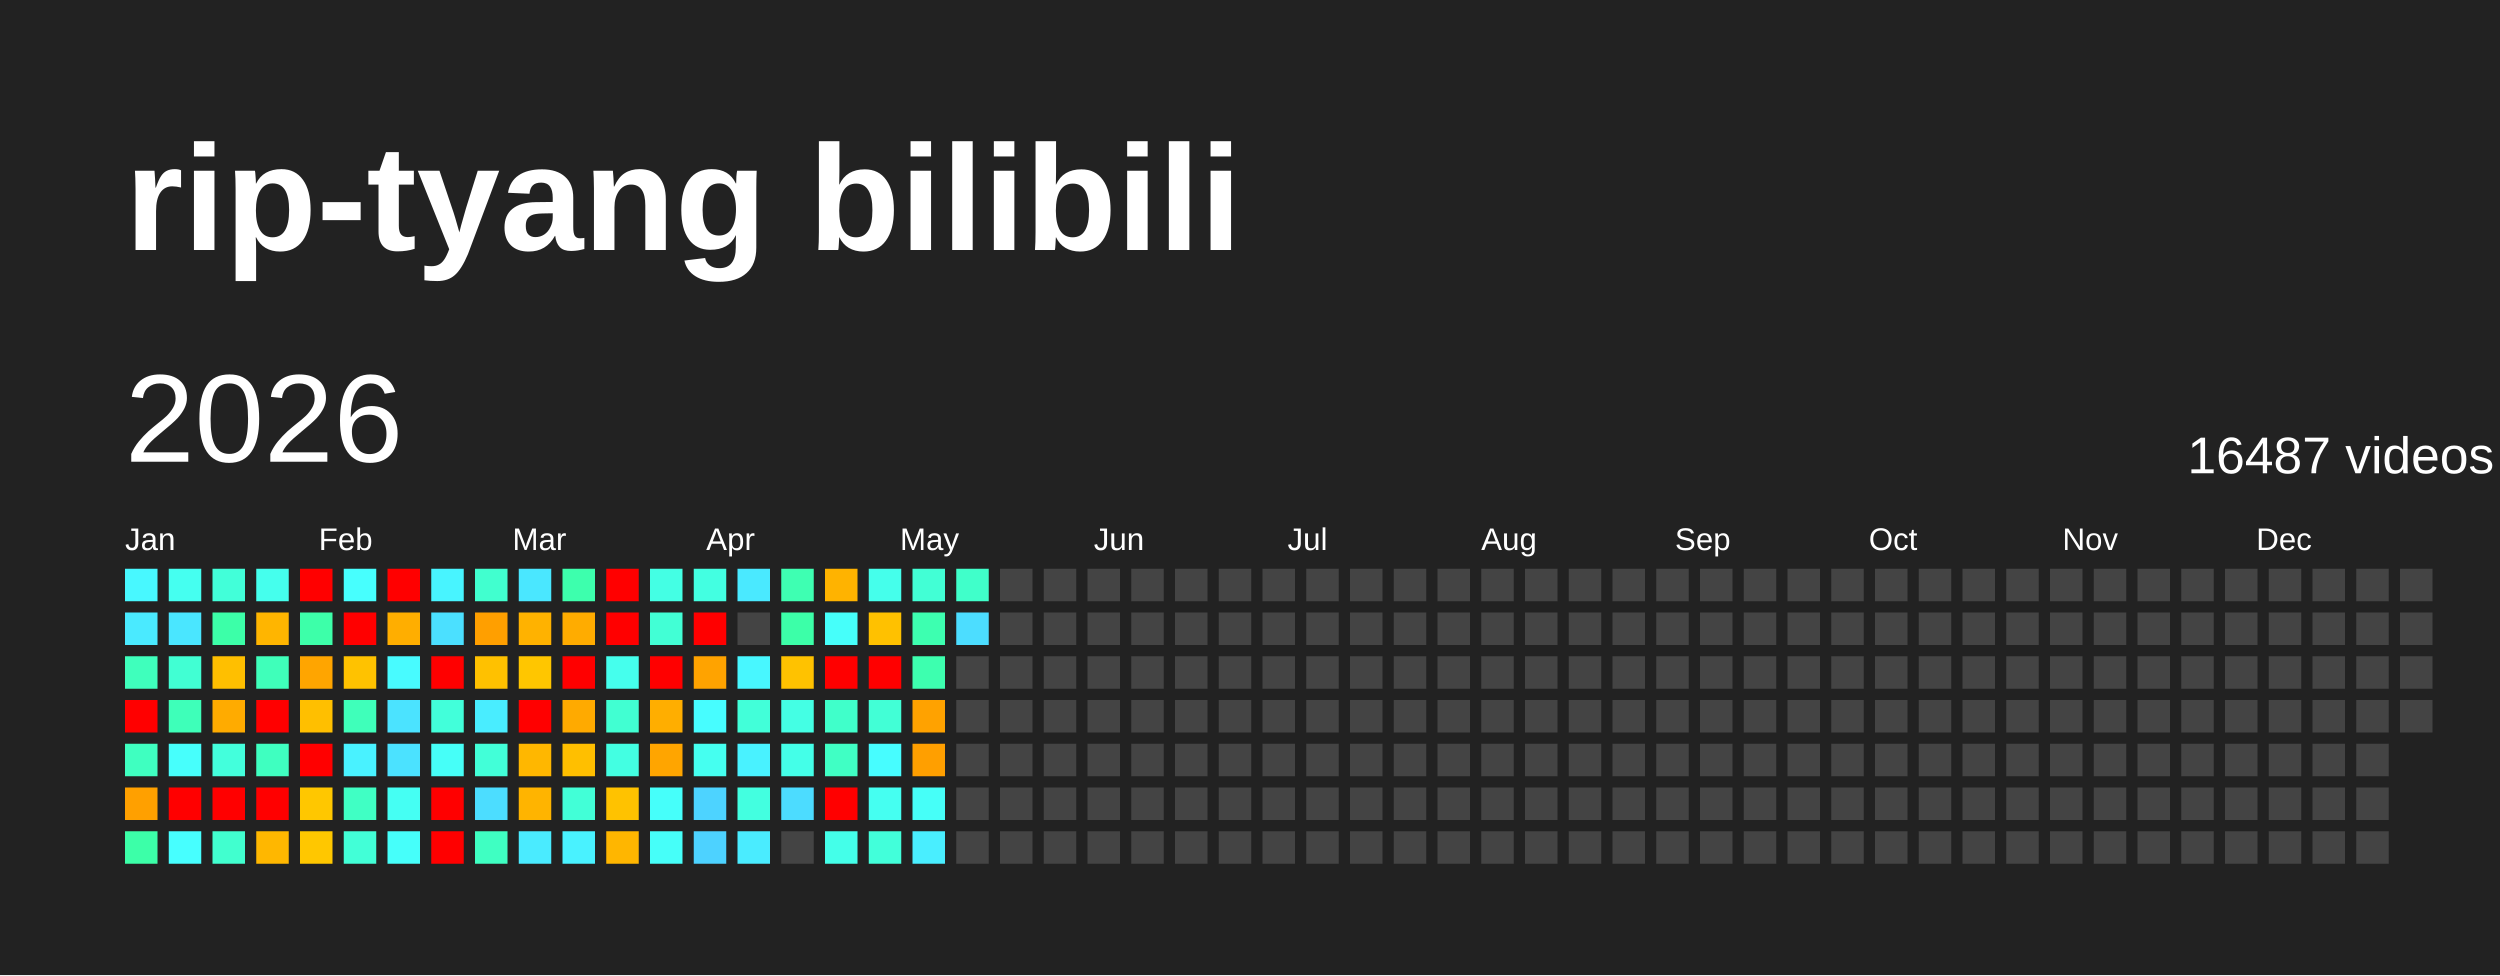
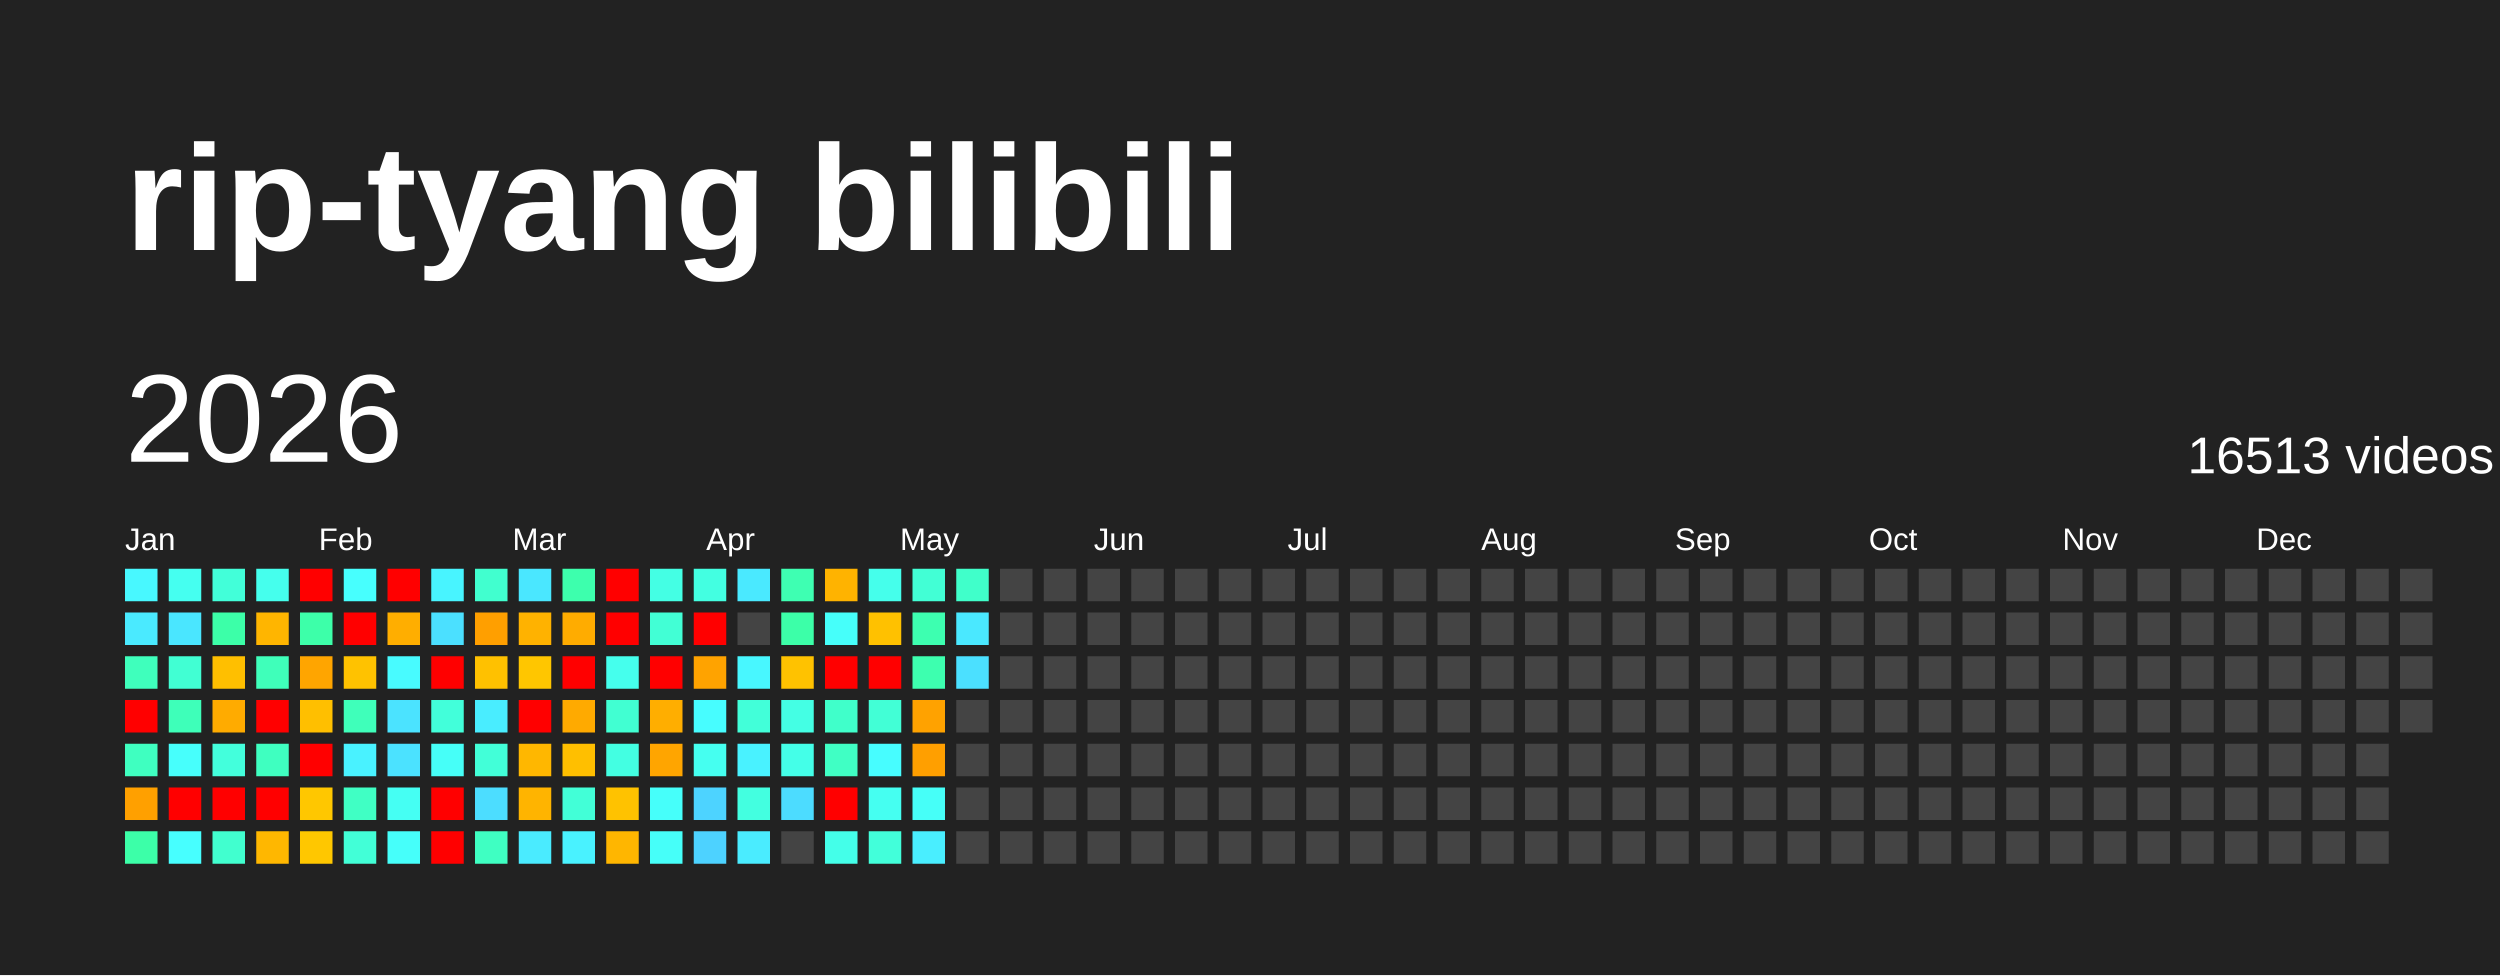
<svg xmlns="http://www.w3.org/2000/svg" baseProfile="full" height="78mm" version="1.1" viewBox="0,0,200,78" width="200mm">
  <defs />
  <rect fill="#222222" height="78" width="200" x="0" y="0" />
  <text fill="#FFFFFF" style="font-size:12px; font-family:Arial; font-weight:bold;" x="10" y="20">rip-tyang bilibili</text>
  <text dominant-baseline="hanging" fill="#FFFFFF" style="font-size:10.0px; font-family:Arial;" x="10" y="30">2026</text>
-   <text dominant-baseline="hanging" fill="#FFFFFF" style="font-size:4.125px; font-family:Arial;" x="175" y="35">16487 videos</text>
+   <text dominant-baseline="hanging" fill="#FFFFFF" style="font-size:4.125px; font-family:Arial;" x="175" y="35">16513 videos</text>
  <text fill="#FFFFFF" style="font-size:2.5px; font-family:Arial" x="10.0" y="44">Jan</text>
  <text fill="#FFFFFF" style="font-size:2.5px; font-family:Arial" x="25.5" y="44">Feb</text>
  <text fill="#FFFFFF" style="font-size:2.5px; font-family:Arial" x="41.0" y="44">Mar</text>
  <text fill="#FFFFFF" style="font-size:2.5px; font-family:Arial" x="56.5" y="44">Apr</text>
  <text fill="#FFFFFF" style="font-size:2.5px; font-family:Arial" x="72.0" y="44">May</text>
  <text fill="#FFFFFF" style="font-size:2.5px; font-family:Arial" x="87.5" y="44">Jun</text>
  <text fill="#FFFFFF" style="font-size:2.5px; font-family:Arial" x="103.0" y="44">Jul</text>
  <text fill="#FFFFFF" style="font-size:2.5px; font-family:Arial" x="118.5" y="44">Aug</text>
  <text fill="#FFFFFF" style="font-size:2.5px; font-family:Arial" x="134.0" y="44">Sep</text>
  <text fill="#FFFFFF" style="font-size:2.5px; font-family:Arial" x="149.5" y="44">Oct</text>
  <text fill="#FFFFFF" style="font-size:2.5px; font-family:Arial" x="165.0" y="44">Nov</text>
  <text fill="#FFFFFF" style="font-size:2.5px; font-family:Arial" x="180.5" y="44">Dec</text>
  <rect fill="#48f8ff" height="2.6" width="2.6" x="10.0" y="45.5" />
  <rect fill="#4aeaff" height="2.6" width="2.6" x="10.0" y="49.0" />
  <rect fill="#3fffbc" height="2.6" width="2.6" x="10.0" y="52.5" />
  <rect fill="red" height="2.6" width="2.6" x="10.0" y="56.0" />
  <rect fill="#3fffc0" height="2.6" width="2.6" x="10.0" y="59.5" />
  <rect fill="#ffa000" height="2.6" width="2.6" x="10.0" y="63.0" />
  <rect fill="#3cffa8" height="2.6" width="2.6" x="10.0" y="66.5" />
  <rect fill="#45fff0" height="2.6" width="2.6" x="13.5" y="45.5" />
  <rect fill="#4ae6ff" height="2.6" width="2.6" x="13.5" y="49.0" />
  <rect fill="#41ffd3" height="2.6" width="2.6" x="13.5" y="52.5" />
  <rect fill="#3effb9" height="2.6" width="2.6" x="13.5" y="56.0" />
  <rect fill="#47fffc" height="2.6" width="2.6" x="13.5" y="59.5" />
  <rect fill="red" height="2.6" width="2.6" x="13.5" y="63.0" />
  <rect fill="#47ffff" height="2.6" width="2.6" x="13.5" y="66.5" />
  <rect fill="#42ffd9" height="2.6" width="2.6" x="17.0" y="45.5" />
  <rect fill="#3cffa8" height="2.6" width="2.6" x="17.0" y="49.0" />
  <rect fill="#ffbf00" height="2.6" width="2.6" x="17.0" y="52.5" />
  <rect fill="#ffab00" height="2.6" width="2.6" x="17.0" y="56.0" />
  <rect fill="#43ffdc" height="2.6" width="2.6" x="17.0" y="59.5" />
  <rect fill="red" height="2.6" width="2.6" x="17.0" y="63.0" />
  <rect fill="#41ffcf" height="2.6" width="2.6" x="17.0" y="66.5" />
  <rect fill="#45ffed" height="2.6" width="2.6" x="20.5" y="45.5" />
  <rect fill="#ffb500" height="2.6" width="2.6" x="20.5" y="49.0" />
  <rect fill="#3fffba" height="2.6" width="2.6" x="20.5" y="52.5" />
  <rect fill="red" height="2.6" width="2.6" x="20.5" y="56.0" />
  <rect fill="#3fffc0" height="2.6" width="2.6" x="20.5" y="59.5" />
  <rect fill="red" height="2.6" width="2.6" x="20.5" y="63.0" />
  <rect fill="#ffb700" height="2.6" width="2.6" x="20.5" y="66.5" />
  <rect fill="red" height="2.6" width="2.6" x="24.0" y="45.5" />
  <rect fill="#3dffa9" height="2.6" width="2.6" x="24.0" y="49.0" />
  <rect fill="#ffa500" height="2.6" width="2.6" x="24.0" y="52.5" />
  <rect fill="#ffbf00" height="2.6" width="2.6" x="24.0" y="56.0" />
  <rect fill="red" height="2.6" width="2.6" x="24.0" y="59.5" />
  <rect fill="#ffc700" height="2.6" width="2.6" x="24.0" y="63.0" />
  <rect fill="#ffc700" height="2.6" width="2.6" x="24.0" y="66.5" />
  <rect fill="#47fffe" height="2.6" width="2.6" x="27.5" y="45.5" />
  <rect fill="red" height="2.6" width="2.6" x="27.5" y="49.0" />
  <rect fill="#ffc200" height="2.6" width="2.6" x="27.5" y="52.5" />
  <rect fill="#3fffba" height="2.6" width="2.6" x="27.5" y="56.0" />
  <rect fill="#49f2ff" height="2.6" width="2.6" x="27.5" y="59.5" />
  <rect fill="#40ffc4" height="2.6" width="2.6" x="27.5" y="63.0" />
  <rect fill="#42ffd7" height="2.6" width="2.6" x="27.5" y="66.5" />
  <rect fill="red" height="2.6" width="2.6" x="31.0" y="45.5" />
  <rect fill="#ffae00" height="2.6" width="2.6" x="31.0" y="49.0" />
  <rect fill="#48fbff" height="2.6" width="2.6" x="31.0" y="52.5" />
  <rect fill="#4be3ff" height="2.6" width="2.6" x="31.0" y="56.0" />
  <rect fill="#4be2ff" height="2.6" width="2.6" x="31.0" y="59.5" />
  <rect fill="#45fff3" height="2.6" width="2.6" x="31.0" y="63.0" />
  <rect fill="#46fffa" height="2.6" width="2.6" x="31.0" y="66.5" />
  <rect fill="#48f4ff" height="2.6" width="2.6" x="34.5" y="45.5" />
  <rect fill="#4be0ff" height="2.6" width="2.6" x="34.5" y="49.0" />
  <rect fill="red" height="2.6" width="2.6" x="34.5" y="52.5" />
  <rect fill="#42ffda" height="2.6" width="2.6" x="34.5" y="56.0" />
  <rect fill="#46fff8" height="2.6" width="2.6" x="34.5" y="59.5" />
  <rect fill="red" height="2.6" width="2.6" x="34.5" y="63.0" />
  <rect fill="red" height="2.6" width="2.6" x="34.5" y="66.5" />
  <rect fill="#41ffcf" height="2.6" width="2.6" x="38.0" y="45.5" />
  <rect fill="#ff9f00" height="2.6" width="2.6" x="38.0" y="49.0" />
  <rect fill="#ffc100" height="2.6" width="2.6" x="38.0" y="52.5" />
  <rect fill="#49edff" height="2.6" width="2.6" x="38.0" y="56.0" />
  <rect fill="#42ffd8" height="2.6" width="2.6" x="38.0" y="59.5" />
  <rect fill="#4cddff" height="2.6" width="2.6" x="38.0" y="63.0" />
  <rect fill="#3fffc2" height="2.6" width="2.6" x="38.0" y="66.5" />
  <rect fill="#4ae7ff" height="2.6" width="2.6" x="41.5" y="45.5" />
  <rect fill="#ffb200" height="2.6" width="2.6" x="41.5" y="49.0" />
  <rect fill="#ffc600" height="2.6" width="2.6" x="41.5" y="52.5" />
  <rect fill="red" height="2.6" width="2.6" x="41.5" y="56.0" />
  <rect fill="#ffb700" height="2.6" width="2.6" x="41.5" y="59.5" />
  <rect fill="#ffb400" height="2.6" width="2.6" x="41.5" y="63.0" />
  <rect fill="#4aebff" height="2.6" width="2.6" x="41.5" y="66.5" />
  <rect fill="#3dffad" height="2.6" width="2.6" x="45.0" y="45.5" />
  <rect fill="#ffac00" height="2.6" width="2.6" x="45.0" y="49.0" />
  <rect fill="red" height="2.6" width="2.6" x="45.0" y="52.5" />
  <rect fill="#ffaa00" height="2.6" width="2.6" x="45.0" y="56.0" />
  <rect fill="#ffbf00" height="2.6" width="2.6" x="45.0" y="59.5" />
  <rect fill="#42ffd7" height="2.6" width="2.6" x="45.0" y="63.0" />
  <rect fill="#49f2ff" height="2.6" width="2.6" x="45.0" y="66.5" />
  <rect fill="red" height="2.6" width="2.6" x="48.5" y="45.5" />
  <rect fill="red" height="2.6" width="2.6" x="48.5" y="49.0" />
  <rect fill="#45ffed" height="2.6" width="2.6" x="48.5" y="52.5" />
  <rect fill="#41ffd2" height="2.6" width="2.6" x="48.5" y="56.0" />
  <rect fill="#43ffe2" height="2.6" width="2.6" x="48.5" y="59.5" />
  <rect fill="#ffc200" height="2.6" width="2.6" x="48.5" y="63.0" />
  <rect fill="#ffb600" height="2.6" width="2.6" x="48.5" y="66.5" />
  <rect fill="#44ffe4" height="2.6" width="2.6" x="52.0" y="45.5" />
  <rect fill="#42ffd5" height="2.6" width="2.6" x="52.0" y="49.0" />
  <rect fill="red" height="2.6" width="2.6" x="52.0" y="52.5" />
  <rect fill="#ffae00" height="2.6" width="2.6" x="52.0" y="56.0" />
  <rect fill="#ffa500" height="2.6" width="2.6" x="52.0" y="59.5" />
  <rect fill="#46fffa" height="2.6" width="2.6" x="52.0" y="63.0" />
  <rect fill="#46fff9" height="2.6" width="2.6" x="52.0" y="66.5" />
  <rect fill="#43ffe1" height="2.6" width="2.6" x="55.5" y="45.5" />
  <rect fill="red" height="2.6" width="2.6" x="55.5" y="49.0" />
  <rect fill="#ffa300" height="2.6" width="2.6" x="55.5" y="52.5" />
  <rect fill="#47fdff" height="2.6" width="2.6" x="55.5" y="56.0" />
  <rect fill="#45fff0" height="2.6" width="2.6" x="55.5" y="59.5" />
  <rect fill="#4dd3ff" height="2.6" width="2.6" x="55.5" y="63.0" />
  <rect fill="#4dd2ff" height="2.6" width="2.6" x="55.5" y="66.5" />
  <rect fill="#4ae9ff" height="2.6" width="2.6" x="59.0" y="45.5" />
  <rect fill="#444444" height="2.6" width="2.6" x="59.0" y="49.0" />
  <rect fill="#48f7ff" height="2.6" width="2.6" x="59.0" y="52.5" />
  <rect fill="#42ffd9" height="2.6" width="2.6" x="59.0" y="56.0" />
  <rect fill="#49f2ff" height="2.6" width="2.6" x="59.0" y="59.5" />
  <rect fill="#43ffe0" height="2.6" width="2.6" x="59.0" y="63.0" />
  <rect fill="#4aecff" height="2.6" width="2.6" x="59.0" y="66.5" />
  <rect fill="#3effb2" height="2.6" width="2.6" x="62.5" y="45.5" />
  <rect fill="#3cffa8" height="2.6" width="2.6" x="62.5" y="49.0" />
  <rect fill="#ffc200" height="2.6" width="2.6" x="62.5" y="52.5" />
  <rect fill="#44ffe4" height="2.6" width="2.6" x="62.5" y="56.0" />
  <rect fill="#44ffe8" height="2.6" width="2.6" x="62.5" y="59.5" />
  <rect fill="#4cdcff" height="2.6" width="2.6" x="62.5" y="63.0" />
  <rect fill="#444444" height="2.6" width="2.6" x="62.5" y="66.5" />
  <rect fill="#ffb300" height="2.6" width="2.6" x="66.0" y="45.5" />
  <rect fill="#46fffa" height="2.6" width="2.6" x="66.0" y="49.0" />
  <rect fill="red" height="2.6" width="2.6" x="66.0" y="52.5" />
  <rect fill="#40ffca" height="2.6" width="2.6" x="66.0" y="56.0" />
  <rect fill="#40ffc4" height="2.6" width="2.6" x="66.0" y="59.5" />
  <rect fill="red" height="2.6" width="2.6" x="66.0" y="63.0" />
  <rect fill="#44ffe9" height="2.6" width="2.6" x="66.0" y="66.5" />
  <rect fill="#45ffeb" height="2.6" width="2.6" x="69.5" y="45.5" />
  <rect fill="#ffc100" height="2.6" width="2.6" x="69.5" y="49.0" />
  <rect fill="red" height="2.6" width="2.6" x="69.5" y="52.5" />
  <rect fill="#42ffd6" height="2.6" width="2.6" x="69.5" y="56.0" />
  <rect fill="#47fdff" height="2.6" width="2.6" x="69.5" y="59.5" />
  <rect fill="#45fff1" height="2.6" width="2.6" x="69.5" y="63.0" />
  <rect fill="#42ffda" height="2.6" width="2.6" x="69.5" y="66.5" />
  <rect fill="#42ffd5" height="2.6" width="2.6" x="73.0" y="45.5" />
  <rect fill="#3dffb0" height="2.6" width="2.6" x="73.0" y="49.0" />
  <rect fill="#3dffaf" height="2.6" width="2.6" x="73.0" y="52.5" />
  <rect fill="#ffa200" height="2.6" width="2.6" x="73.0" y="56.0" />
  <rect fill="#ff9f00" height="2.6" width="2.6" x="73.0" y="59.5" />
  <rect fill="#46fff8" height="2.6" width="2.6" x="73.0" y="63.0" />
  <rect fill="#49eeff" height="2.6" width="2.6" x="73.0" y="66.5" />
  <rect fill="#40ffca" height="2.6" width="2.6" x="76.5" y="45.5" />
-   <rect fill="#4cddff" height="2.6" width="2.6" x="76.5" y="49.0" />
-   <rect fill="#444444" height="2.6" width="2.6" x="76.5" y="52.5" />
+   <rect fill="#4ae8ff" height="2.6" width="2.6" x="76.5" y="49.0" />
+   <rect fill="#4be0ff" height="2.6" width="2.6" x="76.5" y="52.5" />
  <rect fill="#444444" height="2.6" width="2.6" x="76.5" y="56.0" />
  <rect fill="#444444" height="2.6" width="2.6" x="76.5" y="59.5" />
  <rect fill="#444444" height="2.6" width="2.6" x="76.5" y="63.0" />
  <rect fill="#444444" height="2.6" width="2.6" x="76.5" y="66.5" />
  <rect fill="#444444" height="2.6" width="2.6" x="80.0" y="45.5" />
  <rect fill="#444444" height="2.6" width="2.6" x="80.0" y="49.0" />
  <rect fill="#444444" height="2.6" width="2.6" x="80.0" y="52.5" />
  <rect fill="#444444" height="2.6" width="2.6" x="80.0" y="56.0" />
  <rect fill="#444444" height="2.6" width="2.6" x="80.0" y="59.5" />
  <rect fill="#444444" height="2.6" width="2.6" x="80.0" y="63.0" />
  <rect fill="#444444" height="2.6" width="2.6" x="80.0" y="66.5" />
  <rect fill="#444444" height="2.6" width="2.6" x="83.5" y="45.5" />
  <rect fill="#444444" height="2.6" width="2.6" x="83.5" y="49.0" />
  <rect fill="#444444" height="2.6" width="2.6" x="83.5" y="52.5" />
  <rect fill="#444444" height="2.6" width="2.6" x="83.5" y="56.0" />
  <rect fill="#444444" height="2.6" width="2.6" x="83.5" y="59.5" />
  <rect fill="#444444" height="2.6" width="2.6" x="83.5" y="63.0" />
  <rect fill="#444444" height="2.6" width="2.6" x="83.5" y="66.5" />
  <rect fill="#444444" height="2.6" width="2.6" x="87.0" y="45.5" />
  <rect fill="#444444" height="2.6" width="2.6" x="87.0" y="49.0" />
  <rect fill="#444444" height="2.6" width="2.6" x="87.0" y="52.5" />
  <rect fill="#444444" height="2.6" width="2.6" x="87.0" y="56.0" />
  <rect fill="#444444" height="2.6" width="2.6" x="87.0" y="59.5" />
  <rect fill="#444444" height="2.6" width="2.6" x="87.0" y="63.0" />
  <rect fill="#444444" height="2.6" width="2.6" x="87.0" y="66.5" />
  <rect fill="#444444" height="2.6" width="2.6" x="90.5" y="45.5" />
  <rect fill="#444444" height="2.6" width="2.6" x="90.5" y="49.0" />
  <rect fill="#444444" height="2.6" width="2.6" x="90.5" y="52.5" />
  <rect fill="#444444" height="2.6" width="2.6" x="90.5" y="56.0" />
  <rect fill="#444444" height="2.6" width="2.6" x="90.5" y="59.5" />
  <rect fill="#444444" height="2.6" width="2.6" x="90.5" y="63.0" />
  <rect fill="#444444" height="2.6" width="2.6" x="90.5" y="66.5" />
  <rect fill="#444444" height="2.6" width="2.6" x="94.0" y="45.5" />
  <rect fill="#444444" height="2.6" width="2.6" x="94.0" y="49.0" />
  <rect fill="#444444" height="2.6" width="2.6" x="94.0" y="52.5" />
  <rect fill="#444444" height="2.6" width="2.6" x="94.0" y="56.0" />
  <rect fill="#444444" height="2.6" width="2.6" x="94.0" y="59.5" />
  <rect fill="#444444" height="2.6" width="2.6" x="94.0" y="63.0" />
  <rect fill="#444444" height="2.6" width="2.6" x="94.0" y="66.5" />
  <rect fill="#444444" height="2.6" width="2.6" x="97.5" y="45.5" />
  <rect fill="#444444" height="2.6" width="2.6" x="97.5" y="49.0" />
  <rect fill="#444444" height="2.6" width="2.6" x="97.5" y="52.5" />
  <rect fill="#444444" height="2.6" width="2.6" x="97.5" y="56.0" />
  <rect fill="#444444" height="2.6" width="2.6" x="97.5" y="59.5" />
  <rect fill="#444444" height="2.6" width="2.6" x="97.5" y="63.0" />
  <rect fill="#444444" height="2.6" width="2.6" x="97.5" y="66.5" />
  <rect fill="#444444" height="2.6" width="2.6" x="101.0" y="45.5" />
  <rect fill="#444444" height="2.6" width="2.6" x="101.0" y="49.0" />
  <rect fill="#444444" height="2.6" width="2.6" x="101.0" y="52.5" />
  <rect fill="#444444" height="2.6" width="2.6" x="101.0" y="56.0" />
  <rect fill="#444444" height="2.6" width="2.6" x="101.0" y="59.5" />
  <rect fill="#444444" height="2.6" width="2.6" x="101.0" y="63.0" />
  <rect fill="#444444" height="2.6" width="2.6" x="101.0" y="66.5" />
  <rect fill="#444444" height="2.6" width="2.6" x="104.5" y="45.5" />
  <rect fill="#444444" height="2.6" width="2.6" x="104.5" y="49.0" />
  <rect fill="#444444" height="2.6" width="2.6" x="104.5" y="52.5" />
  <rect fill="#444444" height="2.6" width="2.6" x="104.5" y="56.0" />
  <rect fill="#444444" height="2.6" width="2.6" x="104.5" y="59.5" />
  <rect fill="#444444" height="2.6" width="2.6" x="104.5" y="63.0" />
  <rect fill="#444444" height="2.6" width="2.6" x="104.5" y="66.5" />
  <rect fill="#444444" height="2.6" width="2.6" x="108.0" y="45.5" />
  <rect fill="#444444" height="2.6" width="2.6" x="108.0" y="49.0" />
  <rect fill="#444444" height="2.6" width="2.6" x="108.0" y="52.5" />
  <rect fill="#444444" height="2.6" width="2.6" x="108.0" y="56.0" />
  <rect fill="#444444" height="2.6" width="2.6" x="108.0" y="59.5" />
  <rect fill="#444444" height="2.6" width="2.6" x="108.0" y="63.0" />
  <rect fill="#444444" height="2.6" width="2.6" x="108.0" y="66.5" />
  <rect fill="#444444" height="2.6" width="2.6" x="111.5" y="45.5" />
  <rect fill="#444444" height="2.6" width="2.6" x="111.5" y="49.0" />
  <rect fill="#444444" height="2.6" width="2.6" x="111.5" y="52.5" />
  <rect fill="#444444" height="2.6" width="2.6" x="111.5" y="56.0" />
  <rect fill="#444444" height="2.6" width="2.6" x="111.5" y="59.5" />
  <rect fill="#444444" height="2.6" width="2.6" x="111.5" y="63.0" />
  <rect fill="#444444" height="2.6" width="2.6" x="111.5" y="66.5" />
  <rect fill="#444444" height="2.6" width="2.6" x="115.0" y="45.5" />
  <rect fill="#444444" height="2.6" width="2.6" x="115.0" y="49.0" />
  <rect fill="#444444" height="2.6" width="2.6" x="115.0" y="52.5" />
  <rect fill="#444444" height="2.6" width="2.6" x="115.0" y="56.0" />
  <rect fill="#444444" height="2.6" width="2.6" x="115.0" y="59.5" />
  <rect fill="#444444" height="2.6" width="2.6" x="115.0" y="63.0" />
  <rect fill="#444444" height="2.6" width="2.6" x="115.0" y="66.5" />
  <rect fill="#444444" height="2.6" width="2.6" x="118.5" y="45.5" />
  <rect fill="#444444" height="2.6" width="2.6" x="118.5" y="49.0" />
  <rect fill="#444444" height="2.6" width="2.6" x="118.5" y="52.5" />
  <rect fill="#444444" height="2.6" width="2.6" x="118.5" y="56.0" />
  <rect fill="#444444" height="2.6" width="2.6" x="118.5" y="59.5" />
  <rect fill="#444444" height="2.6" width="2.6" x="118.5" y="63.0" />
  <rect fill="#444444" height="2.6" width="2.6" x="118.5" y="66.5" />
  <rect fill="#444444" height="2.6" width="2.6" x="122.0" y="45.5" />
  <rect fill="#444444" height="2.6" width="2.6" x="122.0" y="49.0" />
  <rect fill="#444444" height="2.6" width="2.6" x="122.0" y="52.5" />
  <rect fill="#444444" height="2.6" width="2.6" x="122.0" y="56.0" />
  <rect fill="#444444" height="2.6" width="2.6" x="122.0" y="59.5" />
  <rect fill="#444444" height="2.6" width="2.6" x="122.0" y="63.0" />
  <rect fill="#444444" height="2.6" width="2.6" x="122.0" y="66.5" />
  <rect fill="#444444" height="2.6" width="2.6" x="125.5" y="45.5" />
  <rect fill="#444444" height="2.6" width="2.6" x="125.5" y="49.0" />
  <rect fill="#444444" height="2.6" width="2.6" x="125.5" y="52.5" />
  <rect fill="#444444" height="2.6" width="2.6" x="125.5" y="56.0" />
  <rect fill="#444444" height="2.6" width="2.6" x="125.5" y="59.5" />
  <rect fill="#444444" height="2.6" width="2.6" x="125.5" y="63.0" />
  <rect fill="#444444" height="2.6" width="2.6" x="125.5" y="66.5" />
  <rect fill="#444444" height="2.6" width="2.6" x="129.0" y="45.5" />
  <rect fill="#444444" height="2.6" width="2.6" x="129.0" y="49.0" />
  <rect fill="#444444" height="2.6" width="2.6" x="129.0" y="52.5" />
  <rect fill="#444444" height="2.6" width="2.6" x="129.0" y="56.0" />
  <rect fill="#444444" height="2.6" width="2.6" x="129.0" y="59.5" />
  <rect fill="#444444" height="2.6" width="2.6" x="129.0" y="63.0" />
  <rect fill="#444444" height="2.6" width="2.6" x="129.0" y="66.5" />
  <rect fill="#444444" height="2.6" width="2.6" x="132.5" y="45.5" />
  <rect fill="#444444" height="2.6" width="2.6" x="132.5" y="49.0" />
  <rect fill="#444444" height="2.6" width="2.6" x="132.5" y="52.5" />
  <rect fill="#444444" height="2.6" width="2.6" x="132.5" y="56.0" />
  <rect fill="#444444" height="2.6" width="2.6" x="132.5" y="59.5" />
  <rect fill="#444444" height="2.6" width="2.6" x="132.5" y="63.0" />
  <rect fill="#444444" height="2.6" width="2.6" x="132.5" y="66.5" />
  <rect fill="#444444" height="2.6" width="2.6" x="136.0" y="45.5" />
  <rect fill="#444444" height="2.6" width="2.6" x="136.0" y="49.0" />
  <rect fill="#444444" height="2.6" width="2.6" x="136.0" y="52.5" />
  <rect fill="#444444" height="2.6" width="2.6" x="136.0" y="56.0" />
  <rect fill="#444444" height="2.6" width="2.6" x="136.0" y="59.5" />
  <rect fill="#444444" height="2.6" width="2.6" x="136.0" y="63.0" />
  <rect fill="#444444" height="2.6" width="2.6" x="136.0" y="66.5" />
  <rect fill="#444444" height="2.6" width="2.6" x="139.5" y="45.5" />
  <rect fill="#444444" height="2.6" width="2.6" x="139.5" y="49.0" />
  <rect fill="#444444" height="2.6" width="2.6" x="139.5" y="52.5" />
  <rect fill="#444444" height="2.6" width="2.6" x="139.5" y="56.0" />
  <rect fill="#444444" height="2.6" width="2.6" x="139.5" y="59.5" />
  <rect fill="#444444" height="2.6" width="2.6" x="139.5" y="63.0" />
  <rect fill="#444444" height="2.6" width="2.6" x="139.5" y="66.5" />
  <rect fill="#444444" height="2.6" width="2.6" x="143.0" y="45.5" />
  <rect fill="#444444" height="2.6" width="2.6" x="143.0" y="49.0" />
  <rect fill="#444444" height="2.6" width="2.6" x="143.0" y="52.5" />
  <rect fill="#444444" height="2.6" width="2.6" x="143.0" y="56.0" />
  <rect fill="#444444" height="2.6" width="2.6" x="143.0" y="59.5" />
  <rect fill="#444444" height="2.6" width="2.6" x="143.0" y="63.0" />
  <rect fill="#444444" height="2.6" width="2.6" x="143.0" y="66.5" />
  <rect fill="#444444" height="2.6" width="2.6" x="146.5" y="45.5" />
  <rect fill="#444444" height="2.6" width="2.6" x="146.5" y="49.0" />
  <rect fill="#444444" height="2.6" width="2.6" x="146.5" y="52.5" />
  <rect fill="#444444" height="2.6" width="2.6" x="146.5" y="56.0" />
  <rect fill="#444444" height="2.6" width="2.6" x="146.5" y="59.5" />
  <rect fill="#444444" height="2.6" width="2.6" x="146.5" y="63.0" />
  <rect fill="#444444" height="2.6" width="2.6" x="146.5" y="66.5" />
  <rect fill="#444444" height="2.6" width="2.6" x="150.0" y="45.5" />
  <rect fill="#444444" height="2.6" width="2.6" x="150.0" y="49.0" />
  <rect fill="#444444" height="2.6" width="2.6" x="150.0" y="52.5" />
  <rect fill="#444444" height="2.6" width="2.6" x="150.0" y="56.0" />
  <rect fill="#444444" height="2.6" width="2.6" x="150.0" y="59.5" />
  <rect fill="#444444" height="2.6" width="2.6" x="150.0" y="63.0" />
  <rect fill="#444444" height="2.6" width="2.6" x="150.0" y="66.5" />
  <rect fill="#444444" height="2.6" width="2.6" x="153.5" y="45.5" />
  <rect fill="#444444" height="2.6" width="2.6" x="153.5" y="49.0" />
  <rect fill="#444444" height="2.6" width="2.6" x="153.5" y="52.5" />
  <rect fill="#444444" height="2.6" width="2.6" x="153.5" y="56.0" />
  <rect fill="#444444" height="2.6" width="2.6" x="153.5" y="59.5" />
  <rect fill="#444444" height="2.6" width="2.6" x="153.5" y="63.0" />
  <rect fill="#444444" height="2.6" width="2.6" x="153.5" y="66.5" />
  <rect fill="#444444" height="2.6" width="2.6" x="157.0" y="45.5" />
  <rect fill="#444444" height="2.6" width="2.6" x="157.0" y="49.0" />
  <rect fill="#444444" height="2.6" width="2.6" x="157.0" y="52.5" />
  <rect fill="#444444" height="2.6" width="2.6" x="157.0" y="56.0" />
  <rect fill="#444444" height="2.6" width="2.6" x="157.0" y="59.5" />
  <rect fill="#444444" height="2.6" width="2.6" x="157.0" y="63.0" />
  <rect fill="#444444" height="2.6" width="2.6" x="157.0" y="66.5" />
  <rect fill="#444444" height="2.6" width="2.6" x="160.5" y="45.5" />
  <rect fill="#444444" height="2.6" width="2.6" x="160.5" y="49.0" />
  <rect fill="#444444" height="2.6" width="2.6" x="160.5" y="52.5" />
  <rect fill="#444444" height="2.6" width="2.6" x="160.5" y="56.0" />
  <rect fill="#444444" height="2.6" width="2.6" x="160.5" y="59.5" />
  <rect fill="#444444" height="2.6" width="2.6" x="160.5" y="63.0" />
  <rect fill="#444444" height="2.6" width="2.6" x="160.5" y="66.5" />
  <rect fill="#444444" height="2.6" width="2.6" x="164.0" y="45.5" />
  <rect fill="#444444" height="2.6" width="2.6" x="164.0" y="49.0" />
  <rect fill="#444444" height="2.6" width="2.6" x="164.0" y="52.5" />
  <rect fill="#444444" height="2.6" width="2.6" x="164.0" y="56.0" />
  <rect fill="#444444" height="2.6" width="2.6" x="164.0" y="59.5" />
  <rect fill="#444444" height="2.6" width="2.6" x="164.0" y="63.0" />
  <rect fill="#444444" height="2.6" width="2.6" x="164.0" y="66.5" />
  <rect fill="#444444" height="2.6" width="2.6" x="167.5" y="45.5" />
  <rect fill="#444444" height="2.6" width="2.6" x="167.5" y="49.0" />
  <rect fill="#444444" height="2.6" width="2.6" x="167.5" y="52.5" />
  <rect fill="#444444" height="2.6" width="2.6" x="167.5" y="56.0" />
  <rect fill="#444444" height="2.6" width="2.6" x="167.5" y="59.5" />
  <rect fill="#444444" height="2.6" width="2.6" x="167.5" y="63.0" />
  <rect fill="#444444" height="2.6" width="2.6" x="167.5" y="66.5" />
  <rect fill="#444444" height="2.6" width="2.6" x="171.0" y="45.5" />
  <rect fill="#444444" height="2.6" width="2.6" x="171.0" y="49.0" />
  <rect fill="#444444" height="2.6" width="2.6" x="171.0" y="52.5" />
  <rect fill="#444444" height="2.6" width="2.6" x="171.0" y="56.0" />
  <rect fill="#444444" height="2.6" width="2.6" x="171.0" y="59.5" />
  <rect fill="#444444" height="2.6" width="2.6" x="171.0" y="63.0" />
  <rect fill="#444444" height="2.6" width="2.6" x="171.0" y="66.5" />
  <rect fill="#444444" height="2.6" width="2.6" x="174.5" y="45.5" />
  <rect fill="#444444" height="2.6" width="2.6" x="174.5" y="49.0" />
  <rect fill="#444444" height="2.6" width="2.6" x="174.5" y="52.5" />
  <rect fill="#444444" height="2.6" width="2.6" x="174.5" y="56.0" />
  <rect fill="#444444" height="2.6" width="2.6" x="174.5" y="59.5" />
  <rect fill="#444444" height="2.6" width="2.6" x="174.5" y="63.0" />
  <rect fill="#444444" height="2.6" width="2.6" x="174.5" y="66.5" />
  <rect fill="#444444" height="2.6" width="2.6" x="178.0" y="45.5" />
  <rect fill="#444444" height="2.6" width="2.6" x="178.0" y="49.0" />
  <rect fill="#444444" height="2.6" width="2.6" x="178.0" y="52.5" />
  <rect fill="#444444" height="2.6" width="2.6" x="178.0" y="56.0" />
  <rect fill="#444444" height="2.6" width="2.6" x="178.0" y="59.5" />
  <rect fill="#444444" height="2.6" width="2.6" x="178.0" y="63.0" />
  <rect fill="#444444" height="2.6" width="2.6" x="178.0" y="66.5" />
  <rect fill="#444444" height="2.6" width="2.6" x="181.5" y="45.5" />
  <rect fill="#444444" height="2.6" width="2.6" x="181.5" y="49.0" />
  <rect fill="#444444" height="2.6" width="2.6" x="181.5" y="52.5" />
  <rect fill="#444444" height="2.6" width="2.6" x="181.5" y="56.0" />
  <rect fill="#444444" height="2.6" width="2.6" x="181.5" y="59.5" />
  <rect fill="#444444" height="2.6" width="2.6" x="181.5" y="63.0" />
  <rect fill="#444444" height="2.6" width="2.6" x="181.5" y="66.5" />
  <rect fill="#444444" height="2.6" width="2.6" x="185.0" y="45.5" />
  <rect fill="#444444" height="2.6" width="2.6" x="185.0" y="49.0" />
  <rect fill="#444444" height="2.6" width="2.6" x="185.0" y="52.5" />
  <rect fill="#444444" height="2.6" width="2.6" x="185.0" y="56.0" />
  <rect fill="#444444" height="2.6" width="2.6" x="185.0" y="59.5" />
  <rect fill="#444444" height="2.6" width="2.6" x="185.0" y="63.0" />
  <rect fill="#444444" height="2.6" width="2.6" x="185.0" y="66.5" />
  <rect fill="#444444" height="2.6" width="2.6" x="188.5" y="45.5" />
  <rect fill="#444444" height="2.6" width="2.6" x="188.5" y="49.0" />
  <rect fill="#444444" height="2.6" width="2.6" x="188.5" y="52.5" />
  <rect fill="#444444" height="2.6" width="2.6" x="188.5" y="56.0" />
  <rect fill="#444444" height="2.6" width="2.6" x="188.5" y="59.5" />
  <rect fill="#444444" height="2.6" width="2.6" x="188.5" y="63.0" />
  <rect fill="#444444" height="2.6" width="2.6" x="188.5" y="66.5" />
  <rect fill="#444444" height="2.6" width="2.6" x="192.0" y="45.5" />
  <rect fill="#444444" height="2.6" width="2.6" x="192.0" y="49.0" />
  <rect fill="#444444" height="2.6" width="2.6" x="192.0" y="52.5" />
  <rect fill="#444444" height="2.6" width="2.6" x="192.0" y="56.0" />
</svg>
